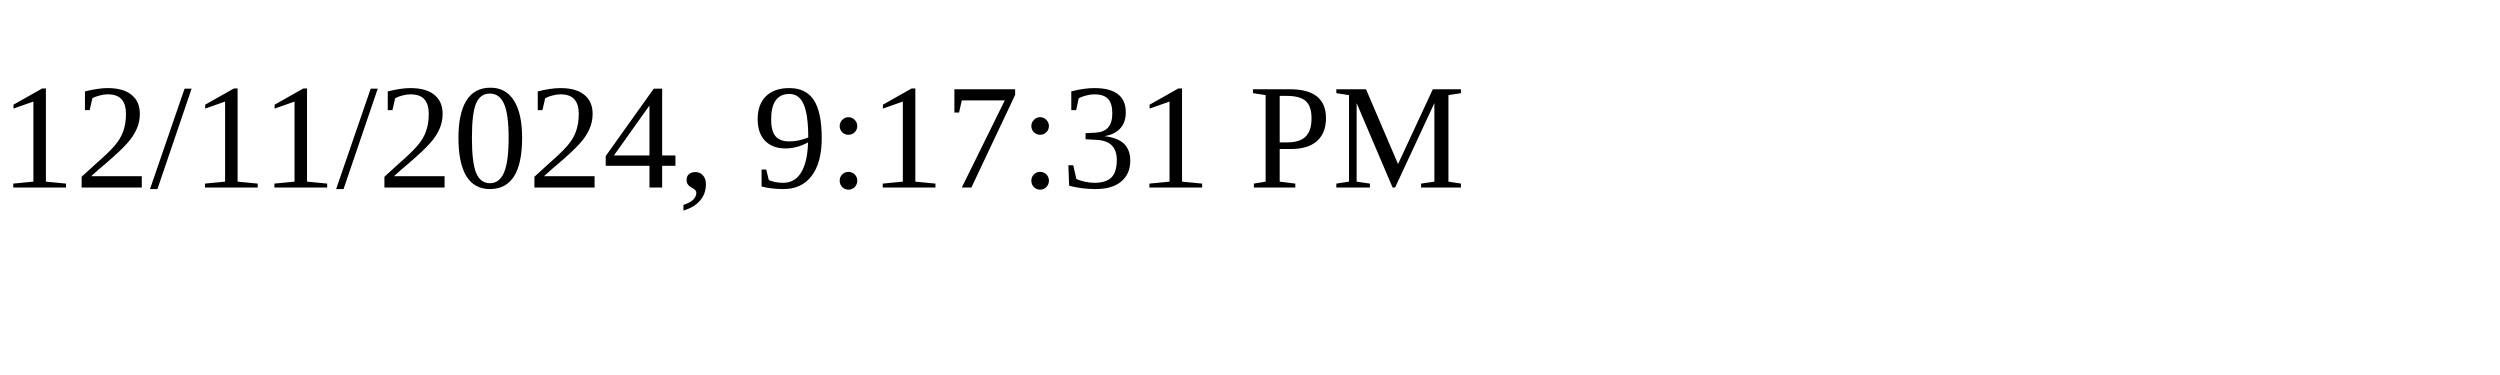
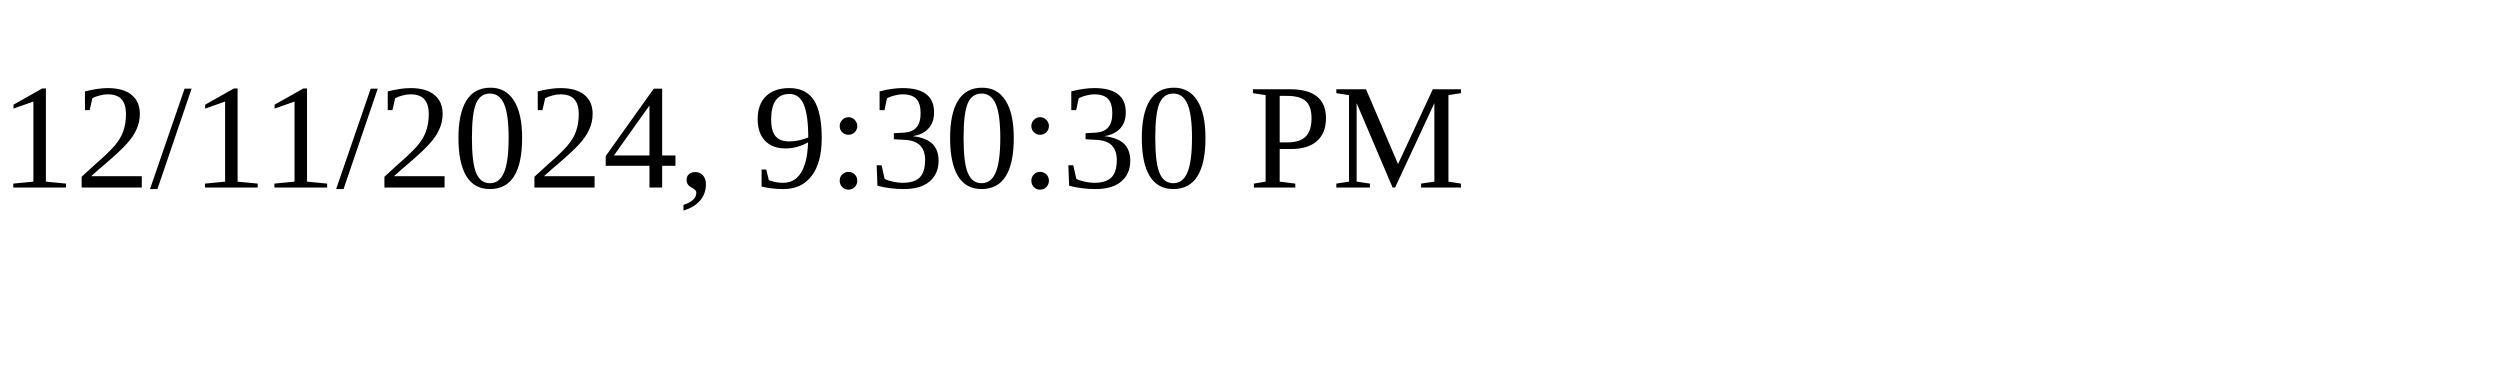
<svg xmlns="http://www.w3.org/2000/svg" height="30" width="200">
-   <text x="0" y="15">12/11/2024, 9:17:31 PM</text>
+   <text x="0" y="15">12/11/2024, 9:30:30 PM</text>
</svg>
